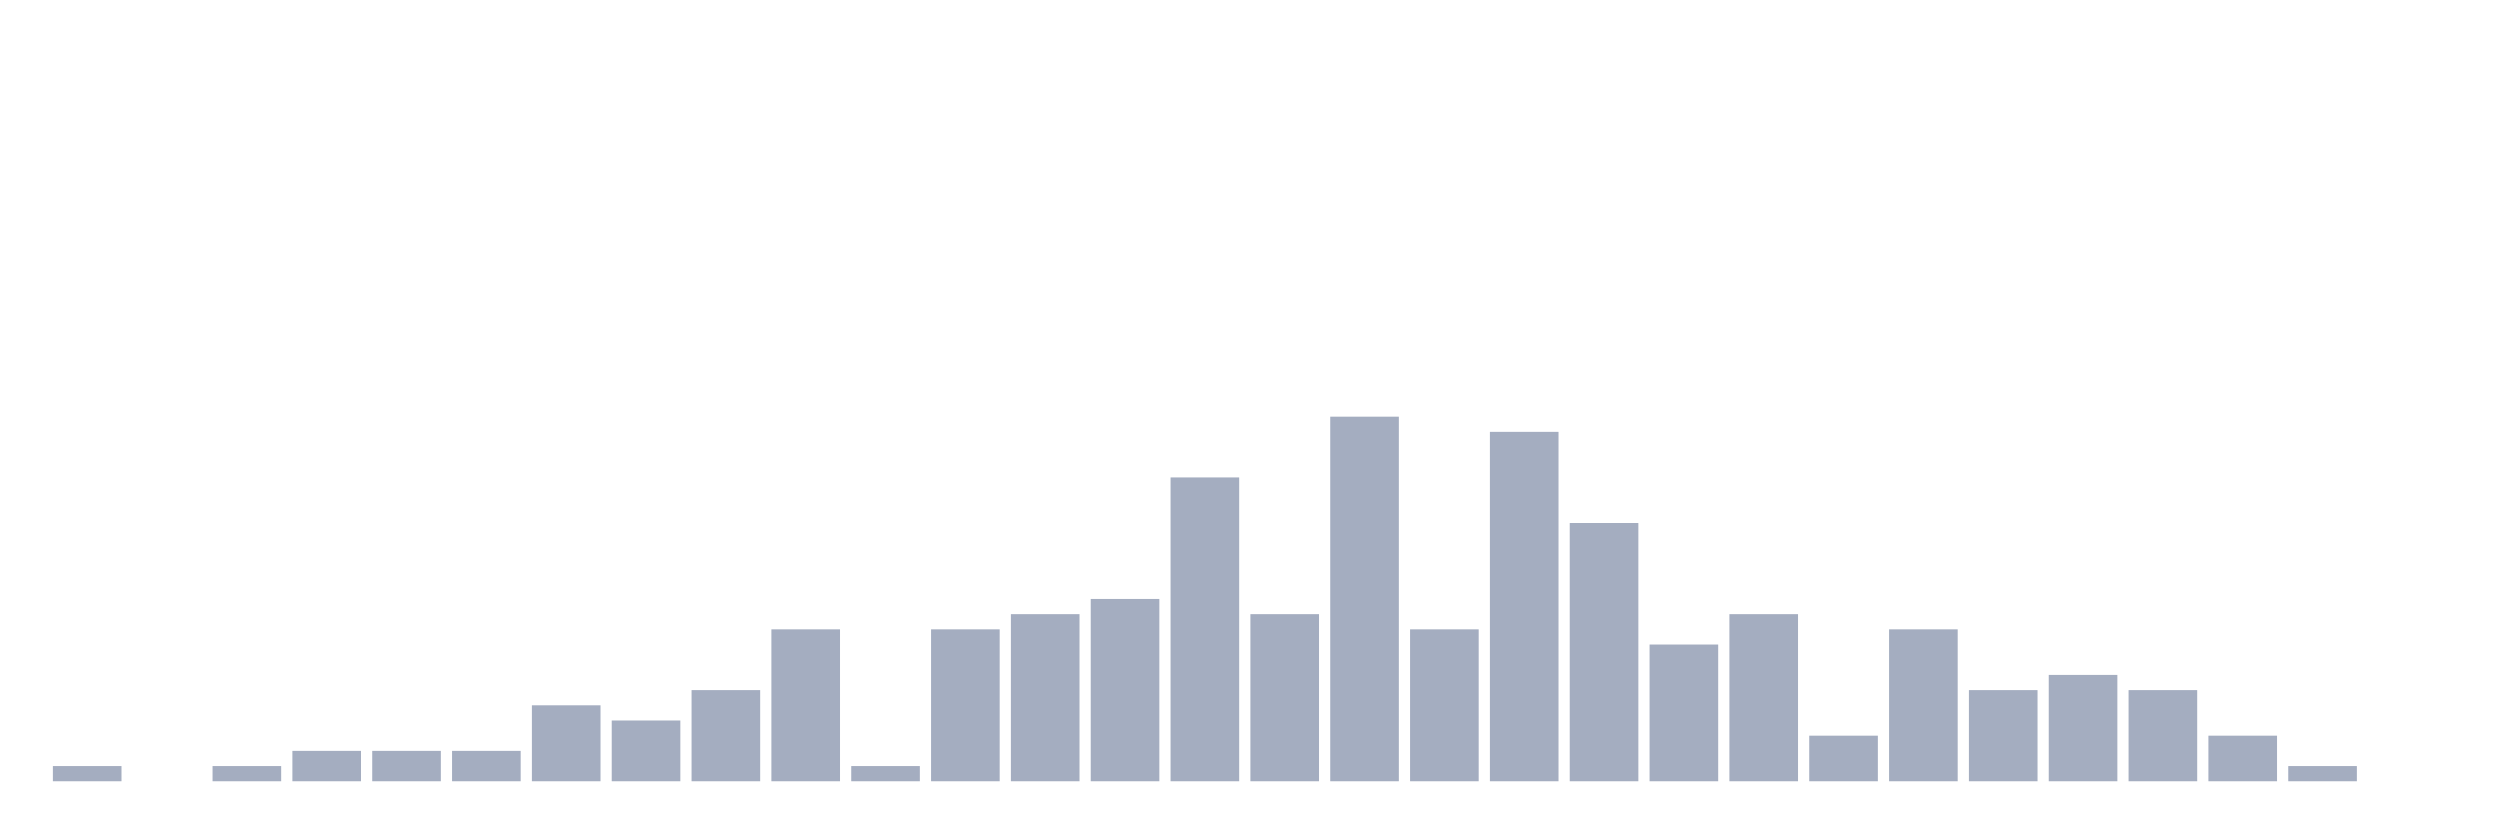
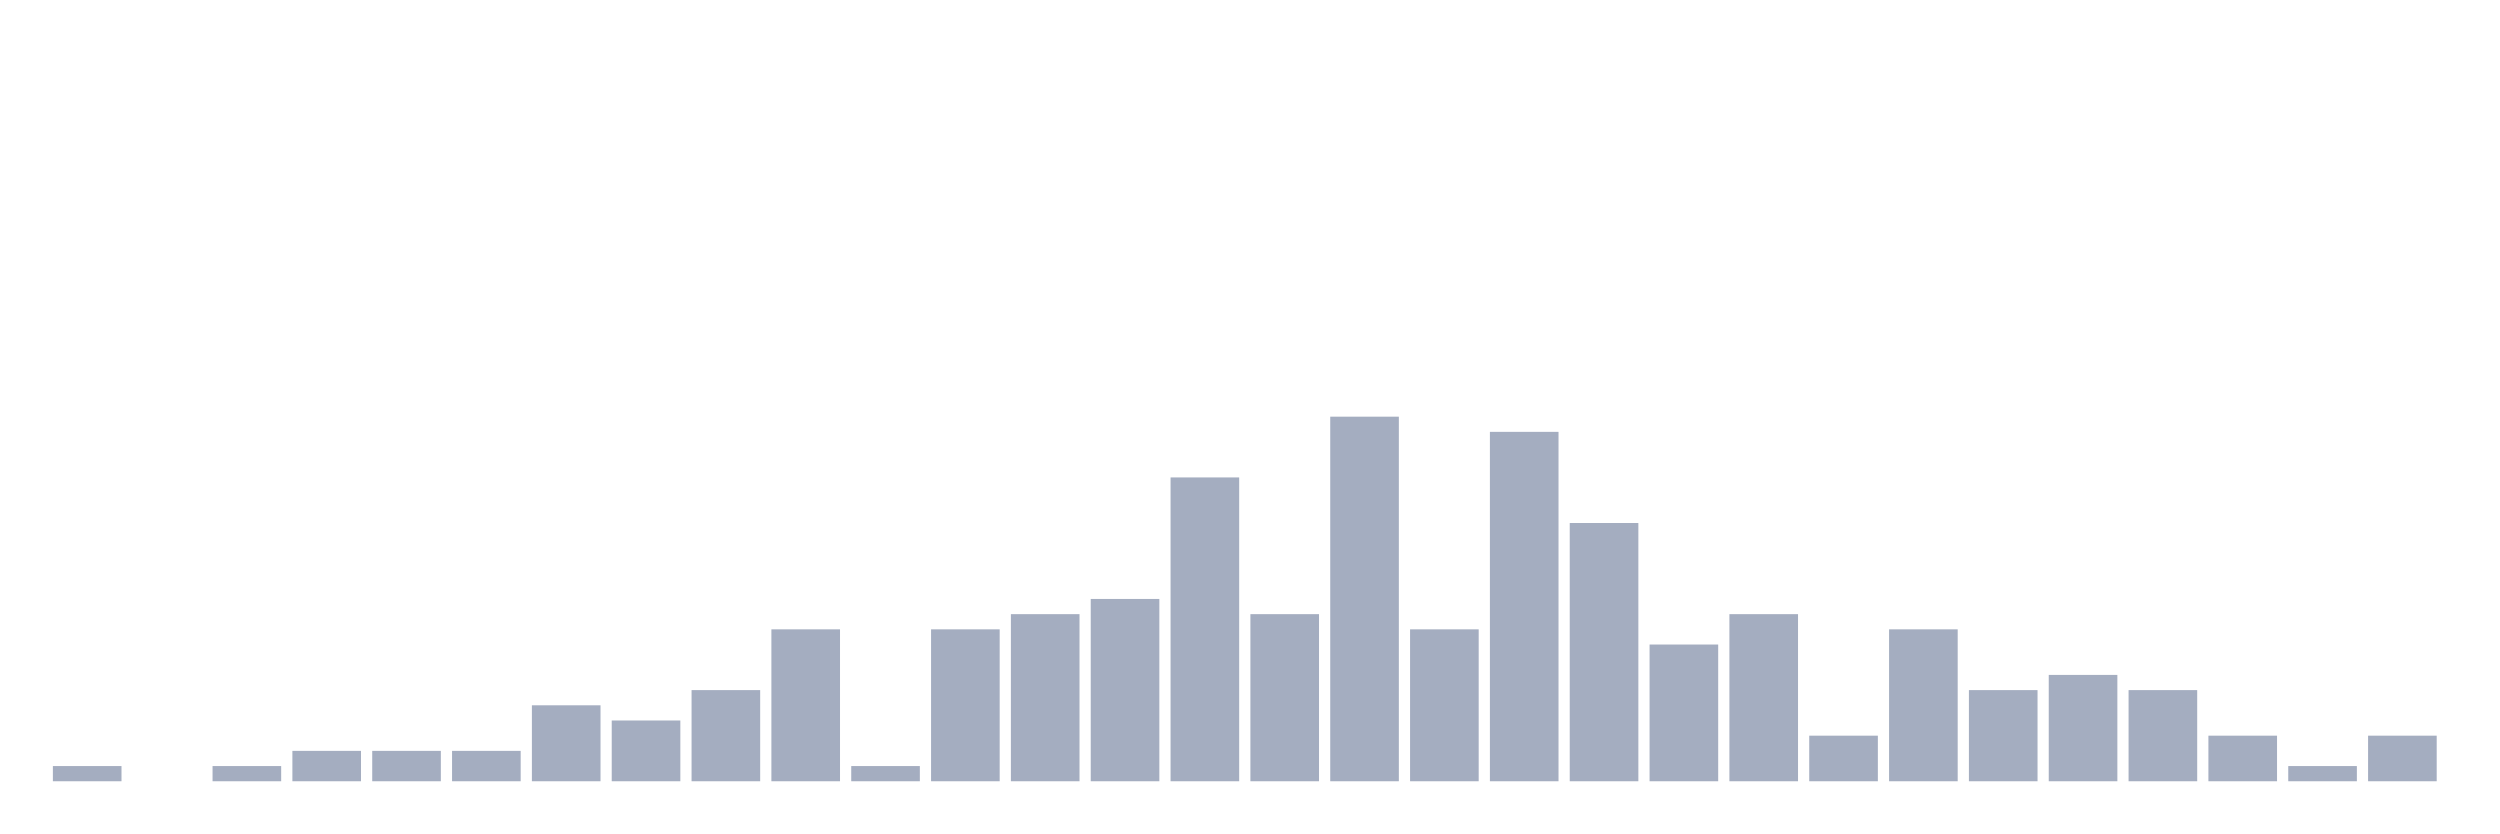
<svg xmlns="http://www.w3.org/2000/svg" viewBox="0 0 480 160">
  <g transform="translate(10,10)">
    <rect class="bar" x="0.153" width="13.175" y="137.083" height="2.917" fill="rgb(164,173,192)" />
    <rect class="bar" x="15.482" width="13.175" y="140" height="0" fill="rgb(164,173,192)" />
    <rect class="bar" x="30.81" width="13.175" y="137.083" height="2.917" fill="rgb(164,173,192)" />
    <rect class="bar" x="46.138" width="13.175" y="134.167" height="5.833" fill="rgb(164,173,192)" />
    <rect class="bar" x="61.466" width="13.175" y="134.167" height="5.833" fill="rgb(164,173,192)" />
    <rect class="bar" x="76.794" width="13.175" y="134.167" height="5.833" fill="rgb(164,173,192)" />
    <rect class="bar" x="92.123" width="13.175" y="125.417" height="14.583" fill="rgb(164,173,192)" />
    <rect class="bar" x="107.451" width="13.175" y="128.333" height="11.667" fill="rgb(164,173,192)" />
    <rect class="bar" x="122.779" width="13.175" y="122.5" height="17.5" fill="rgb(164,173,192)" />
    <rect class="bar" x="138.107" width="13.175" y="110.833" height="29.167" fill="rgb(164,173,192)" />
    <rect class="bar" x="153.436" width="13.175" y="137.083" height="2.917" fill="rgb(164,173,192)" />
    <rect class="bar" x="168.764" width="13.175" y="110.833" height="29.167" fill="rgb(164,173,192)" />
    <rect class="bar" x="184.092" width="13.175" y="107.917" height="32.083" fill="rgb(164,173,192)" />
    <rect class="bar" x="199.42" width="13.175" y="105" height="35" fill="rgb(164,173,192)" />
    <rect class="bar" x="214.748" width="13.175" y="81.667" height="58.333" fill="rgb(164,173,192)" />
    <rect class="bar" x="230.077" width="13.175" y="107.917" height="32.083" fill="rgb(164,173,192)" />
    <rect class="bar" x="245.405" width="13.175" y="70" height="70" fill="rgb(164,173,192)" />
    <rect class="bar" x="260.733" width="13.175" y="110.833" height="29.167" fill="rgb(164,173,192)" />
    <rect class="bar" x="276.061" width="13.175" y="72.917" height="67.083" fill="rgb(164,173,192)" />
    <rect class="bar" x="291.39" width="13.175" y="90.417" height="49.583" fill="rgb(164,173,192)" />
    <rect class="bar" x="306.718" width="13.175" y="113.75" height="26.25" fill="rgb(164,173,192)" />
    <rect class="bar" x="322.046" width="13.175" y="107.917" height="32.083" fill="rgb(164,173,192)" />
    <rect class="bar" x="337.374" width="13.175" y="131.25" height="8.75" fill="rgb(164,173,192)" />
    <rect class="bar" x="352.702" width="13.175" y="110.833" height="29.167" fill="rgb(164,173,192)" />
    <rect class="bar" x="368.031" width="13.175" y="122.5" height="17.5" fill="rgb(164,173,192)" />
    <rect class="bar" x="383.359" width="13.175" y="119.583" height="20.417" fill="rgb(164,173,192)" />
    <rect class="bar" x="398.687" width="13.175" y="122.5" height="17.5" fill="rgb(164,173,192)" />
    <rect class="bar" x="414.015" width="13.175" y="131.25" height="8.75" fill="rgb(164,173,192)" />
    <rect class="bar" x="429.344" width="13.175" y="137.083" height="2.917" fill="rgb(164,173,192)" />
-     <rect class="bar" x="444.672" width="13.175" y="140" height="0" fill="rgb(164,173,192)" />
+     <rect class="bar" x="444.672" width="13.175" y="131.25" height="8.75" fill="rgb(164,173,192)" />
  </g>
</svg>
